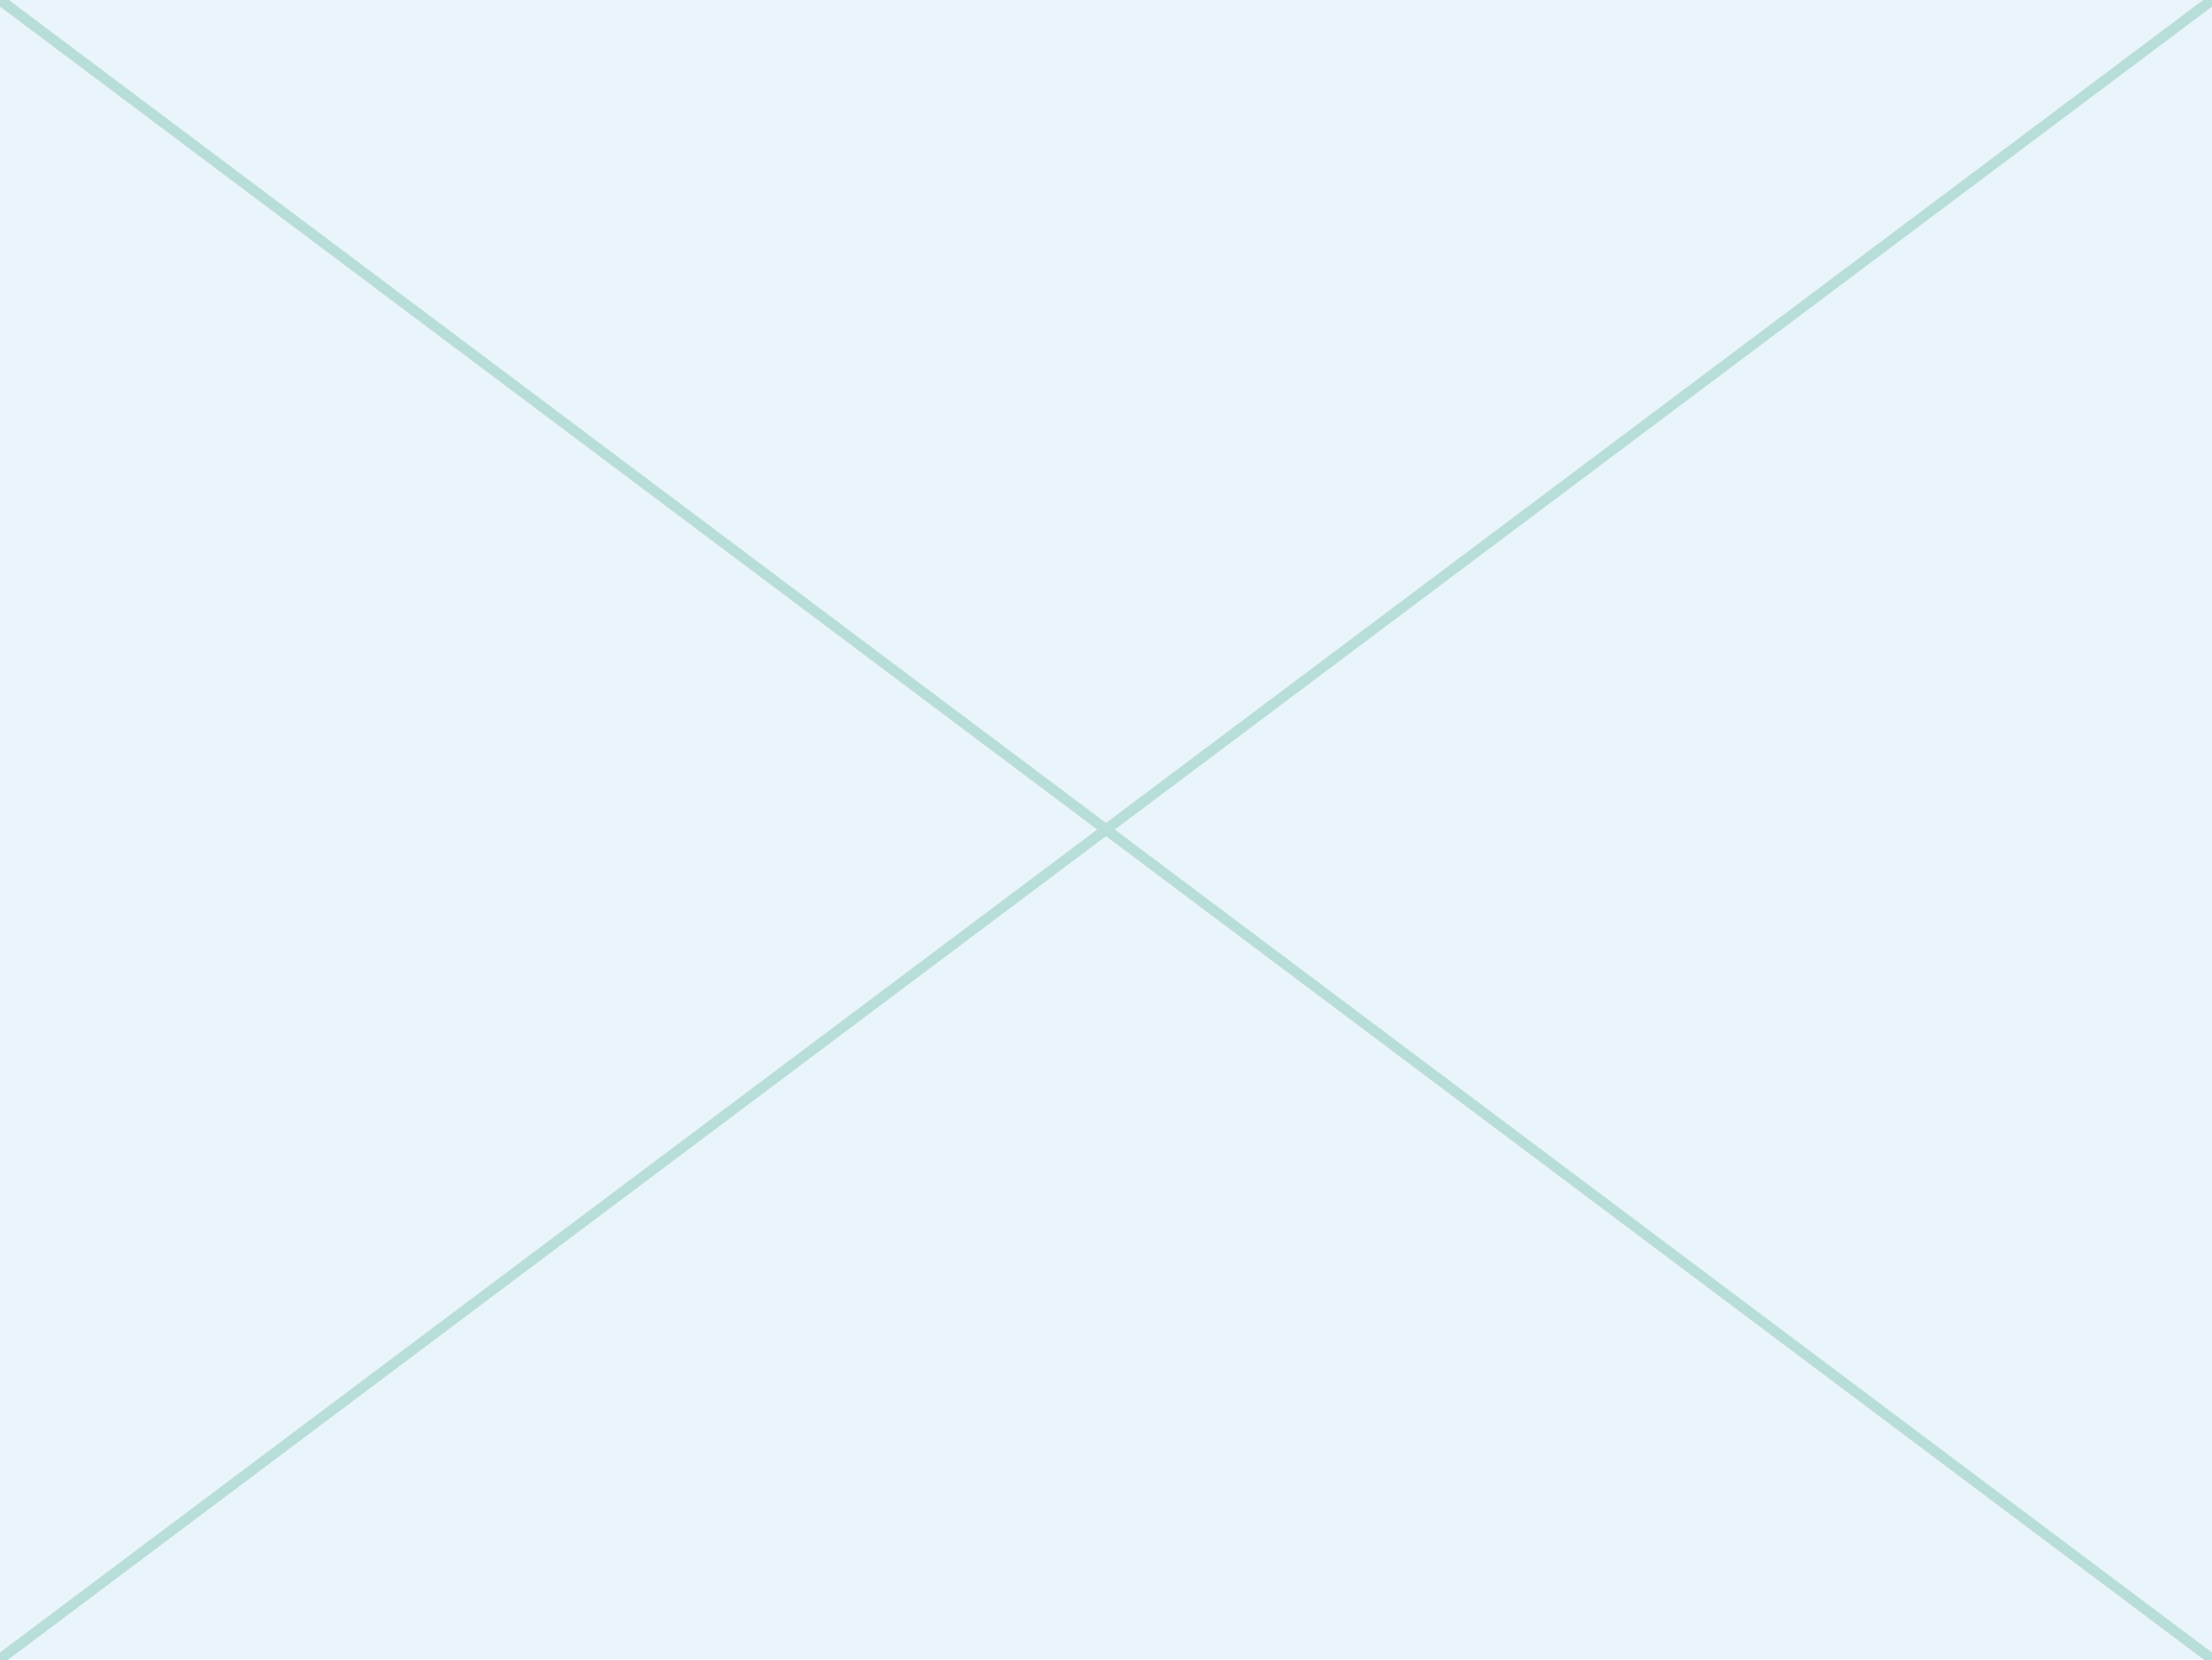
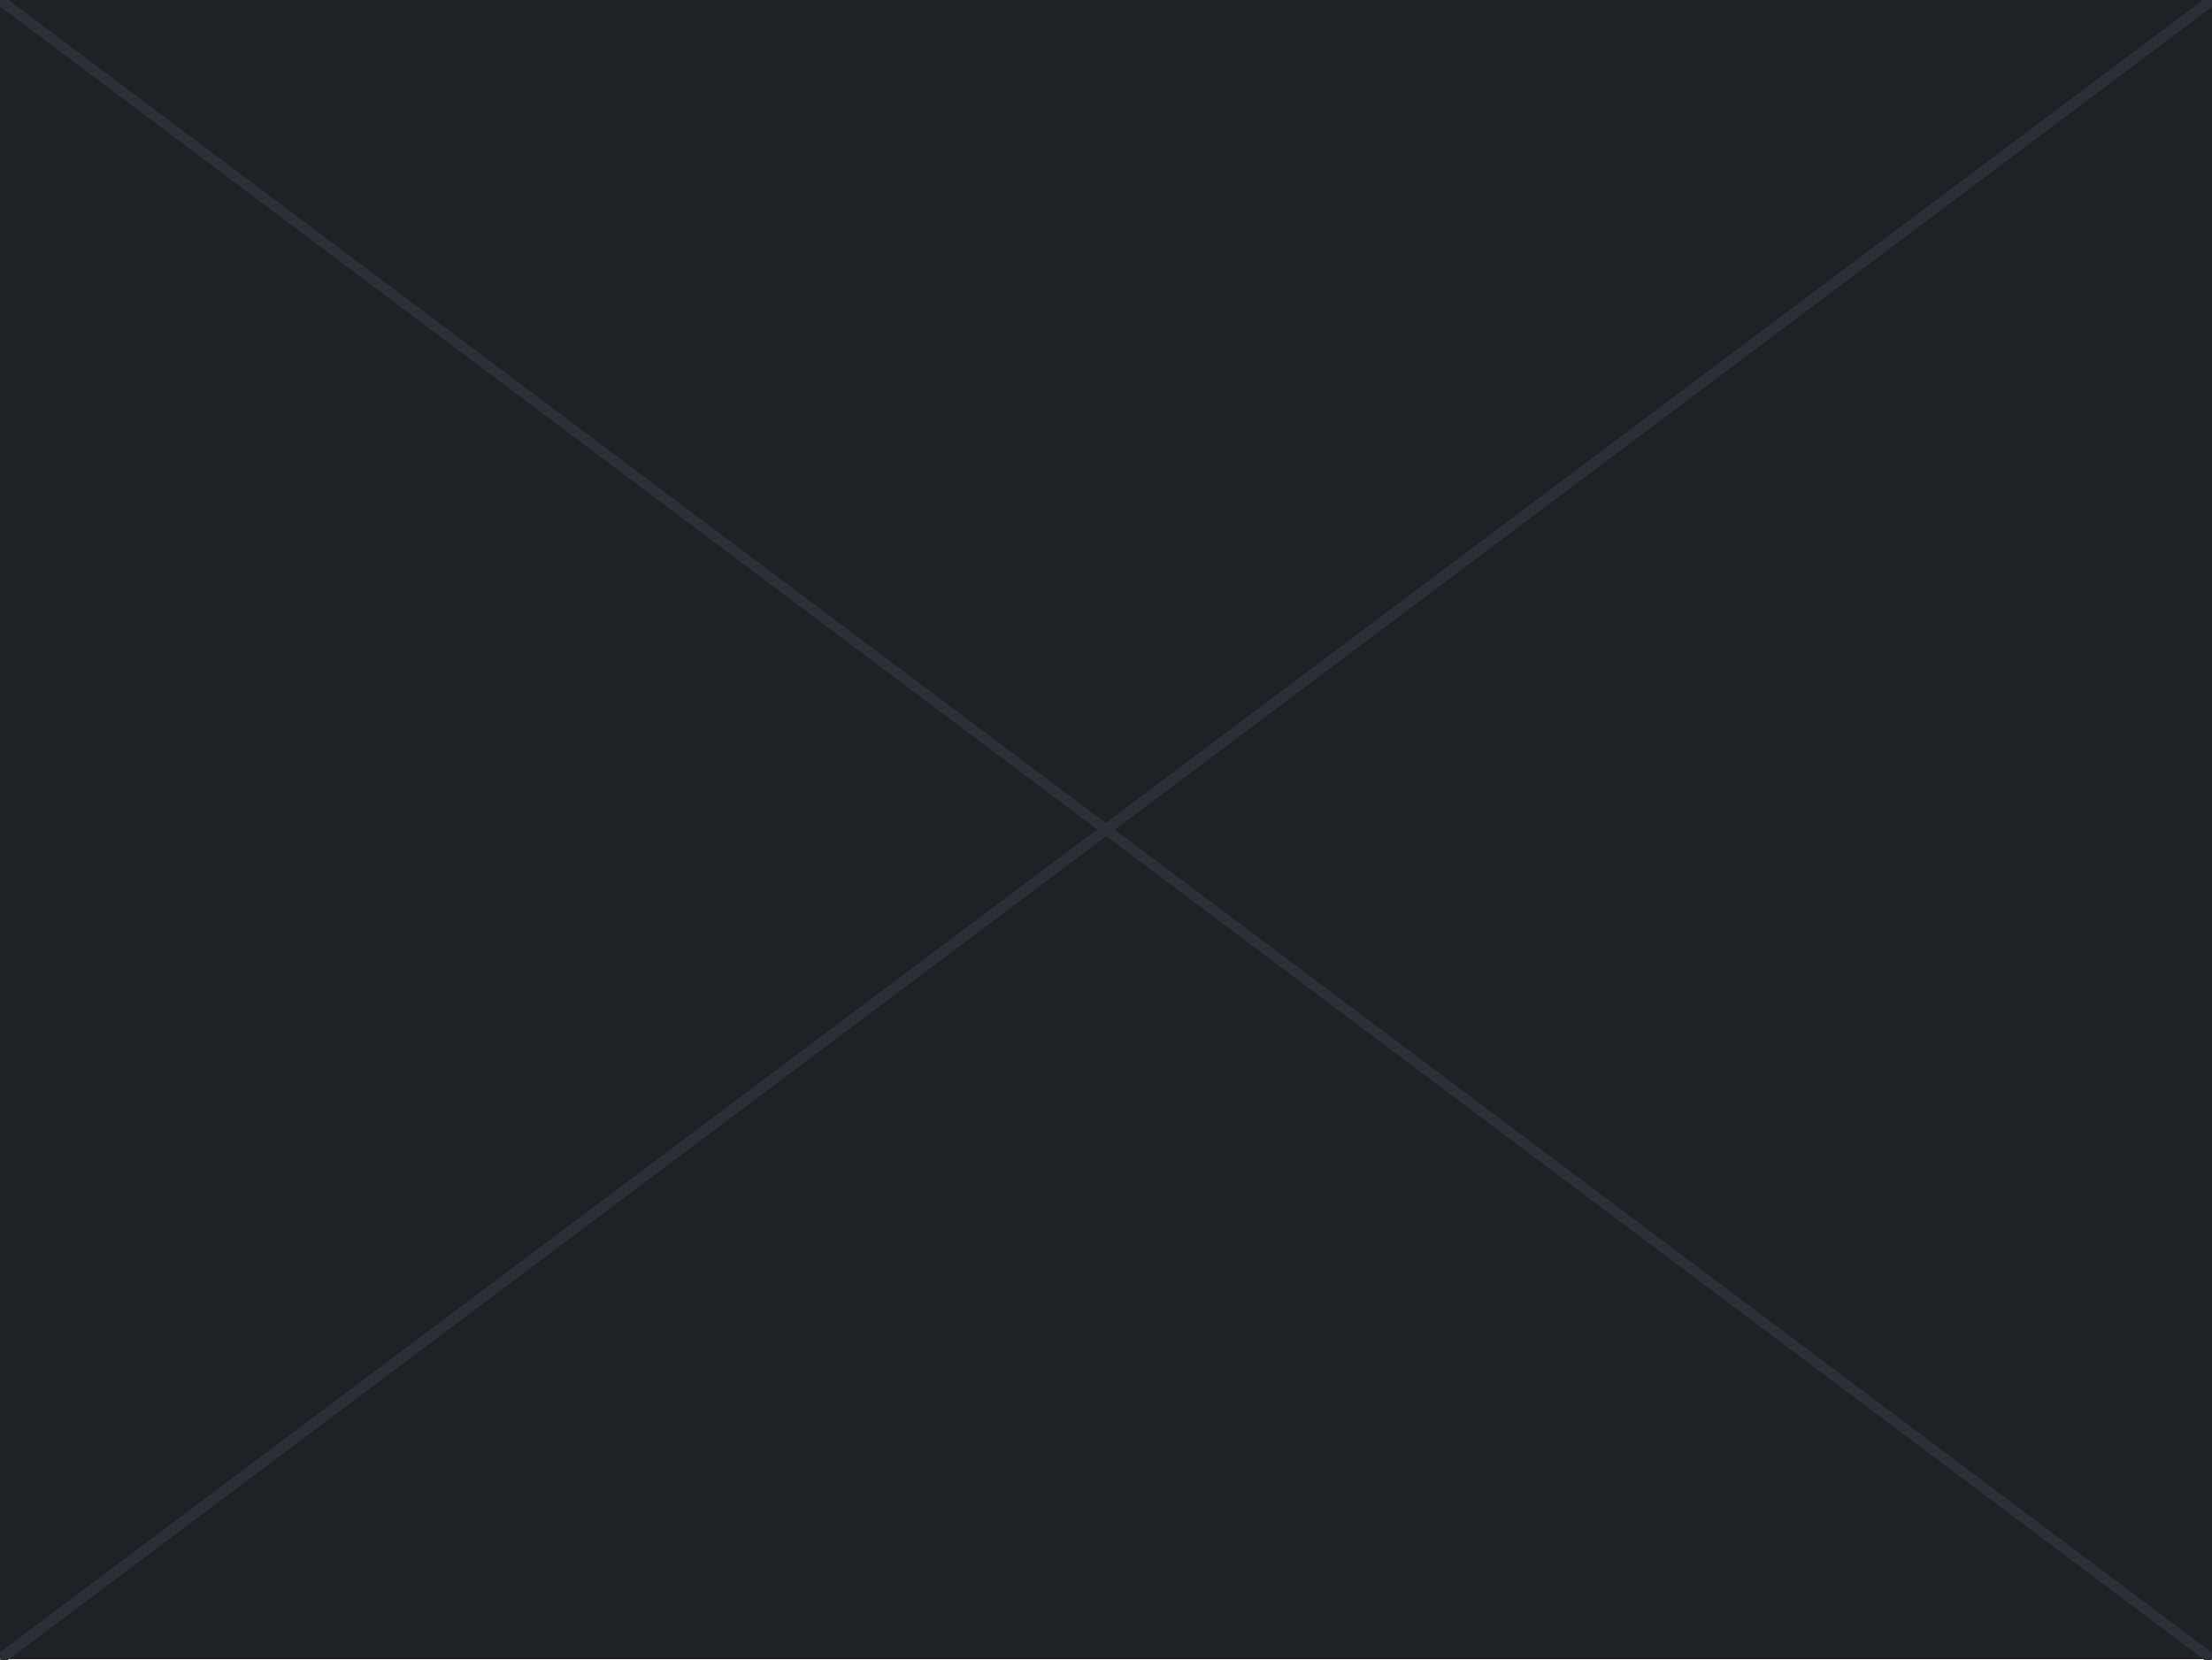
<svg xmlns="http://www.w3.org/2000/svg" viewBox="0 0 832 624">
-   <rect width="832" height="624" fill="#eaf5fb" />
-   <path d="M0 0L832 624M832 0L0 624" stroke="#b8ded9" stroke-width="4" />
+   <rect width="832" height="624" fill="#1e2126" />
+   <path d="M0 0L832 624M832 0L0 624" stroke="#2b2f36" stroke-width="4" />
</svg>
